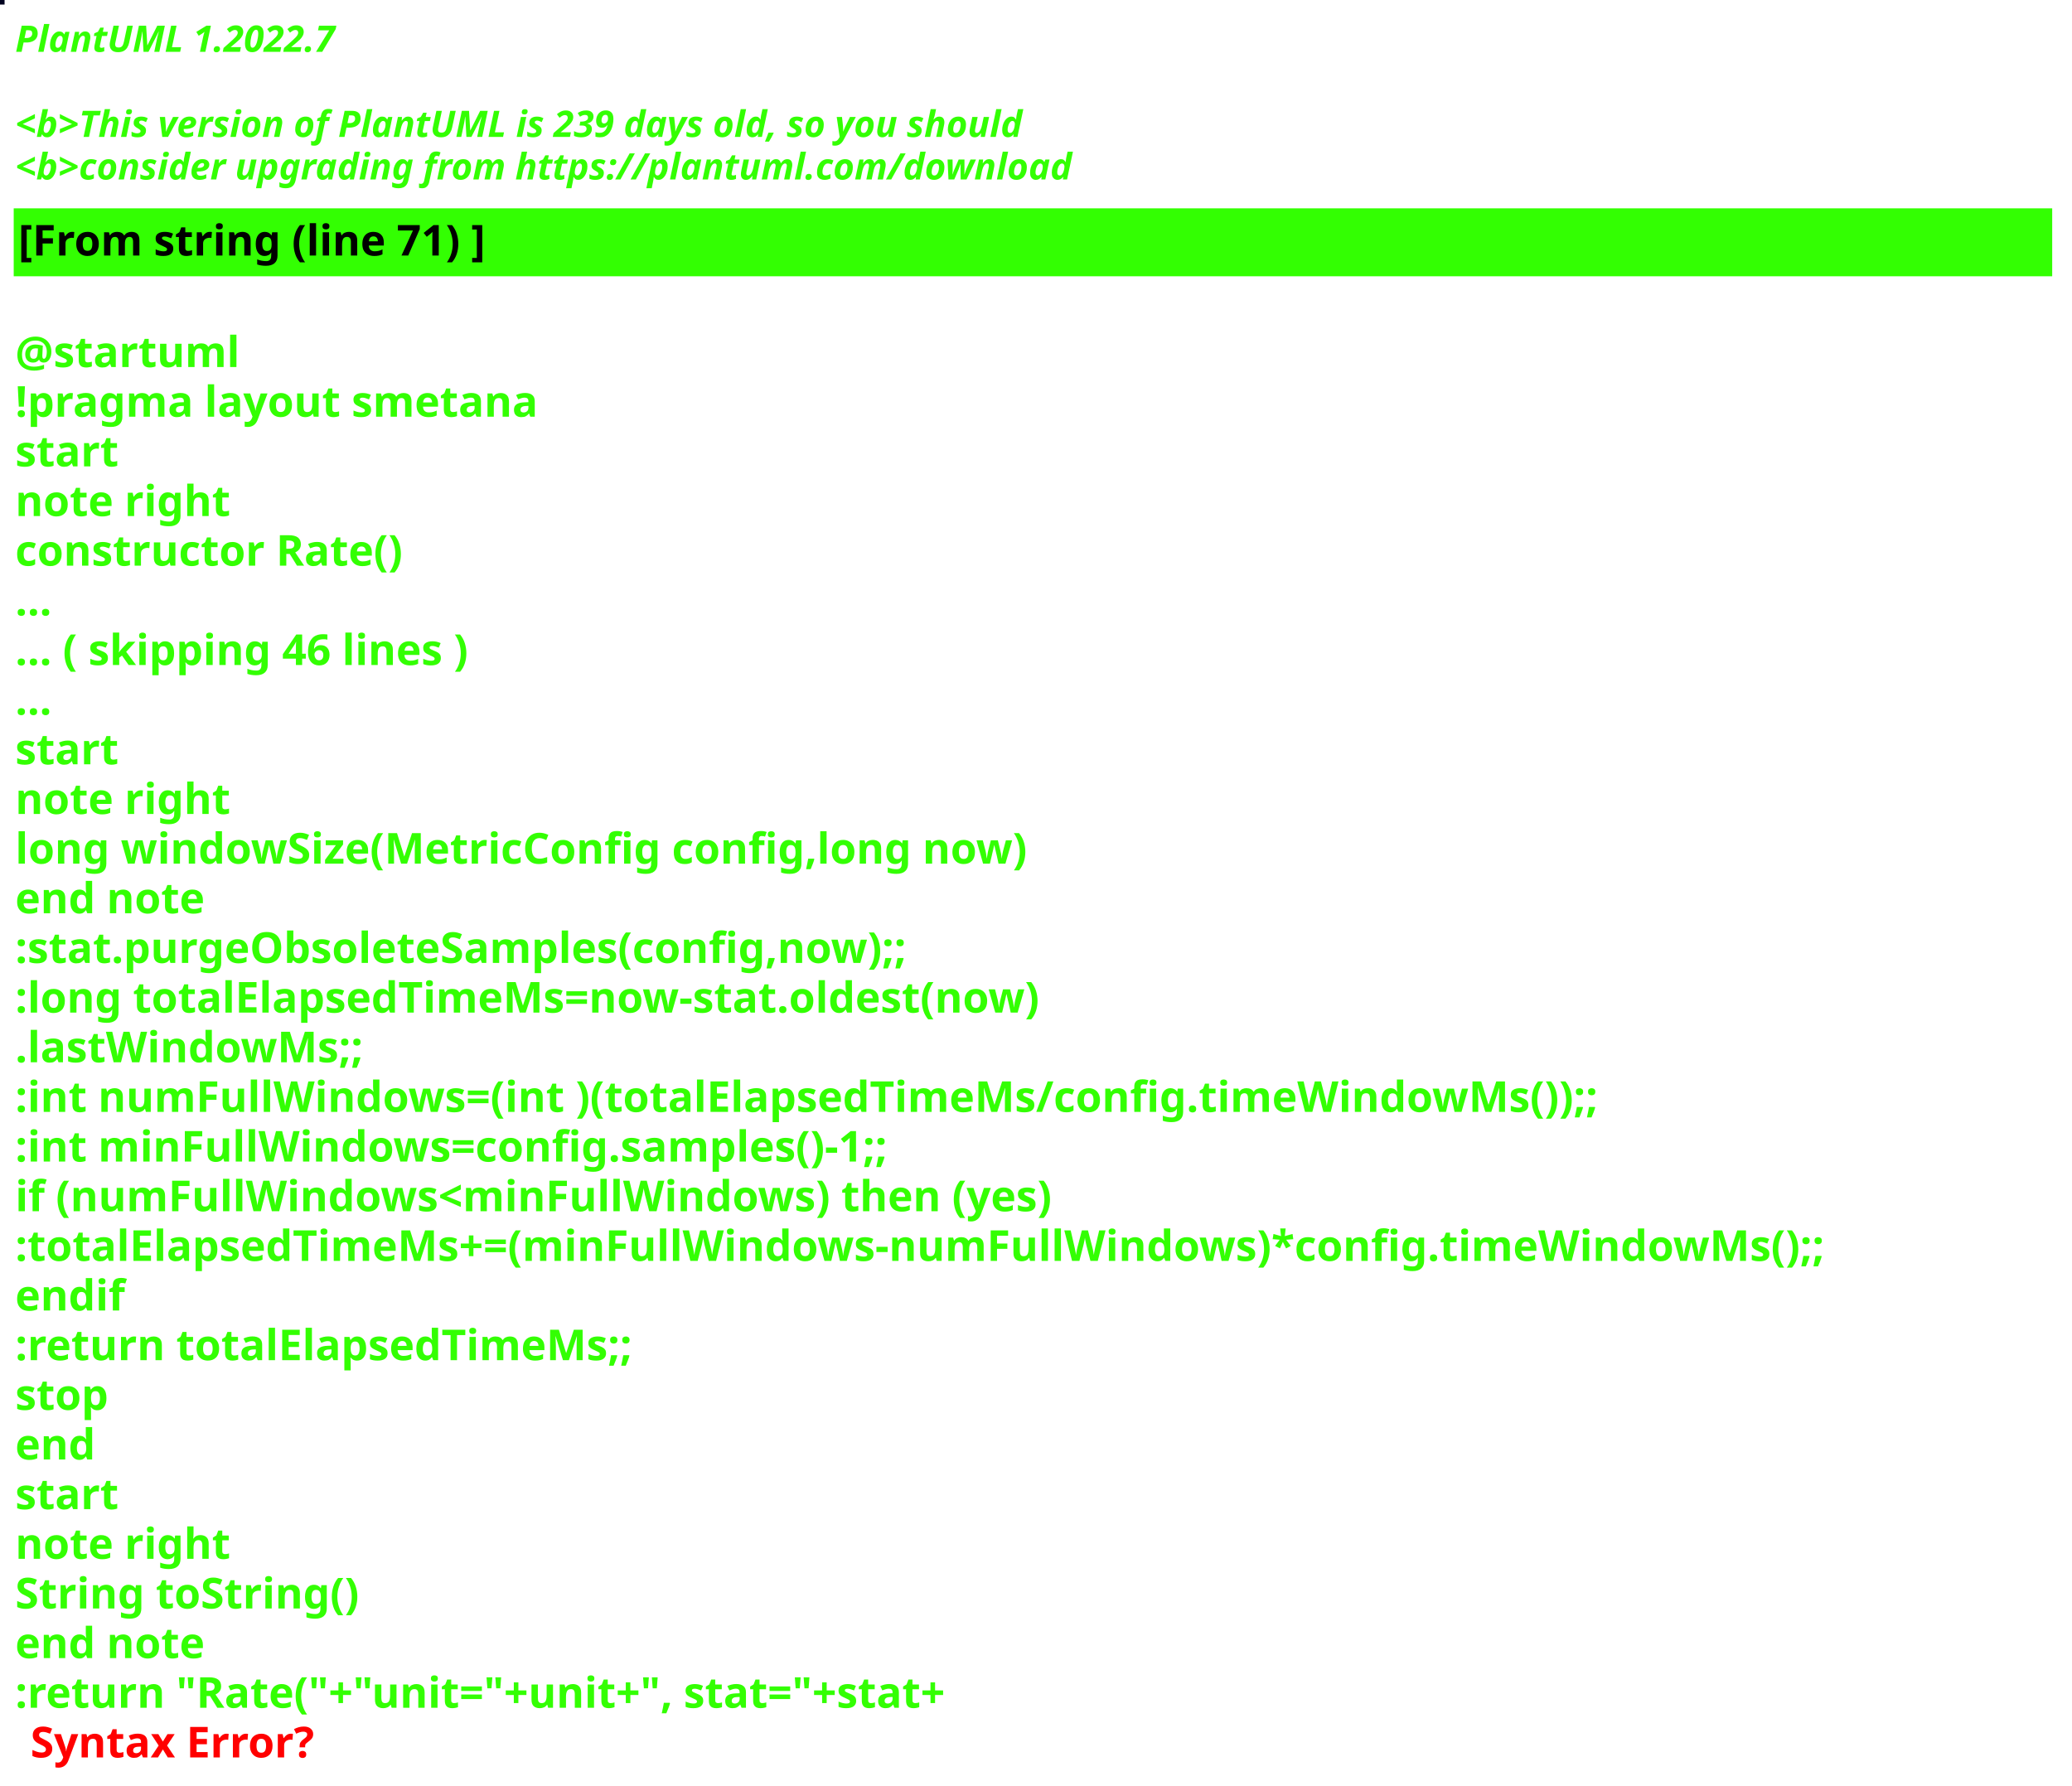
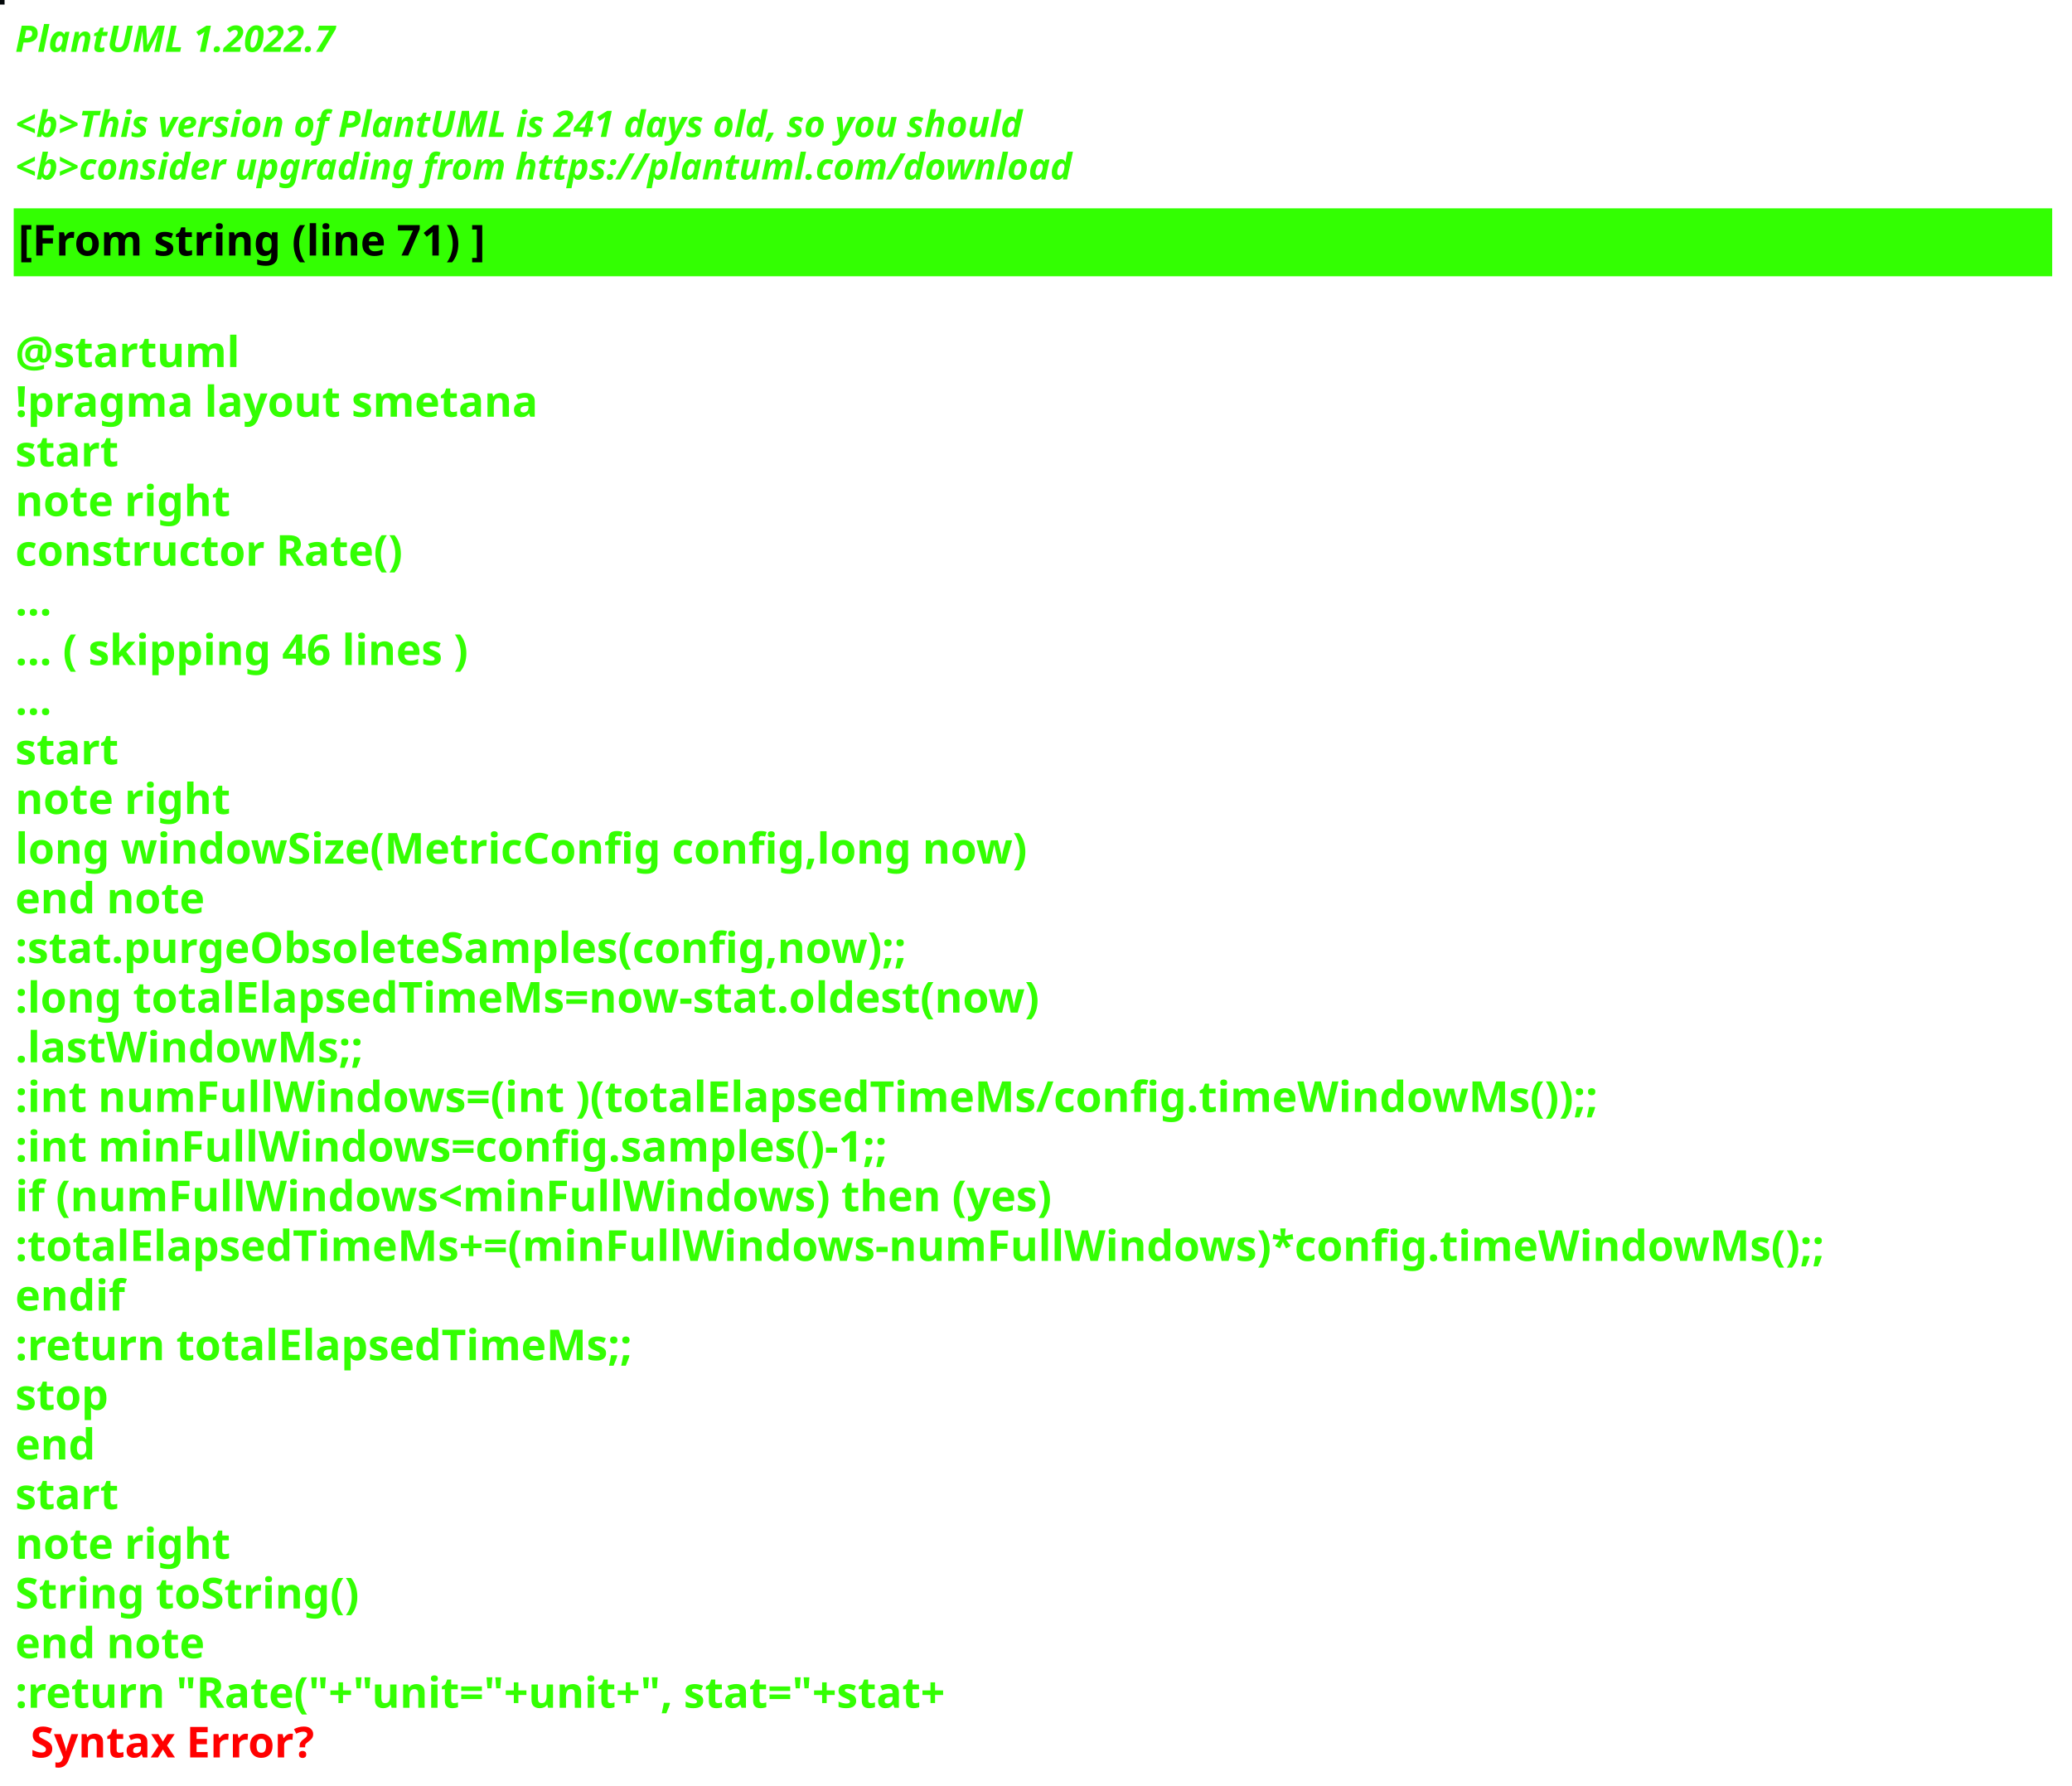
<svg xmlns="http://www.w3.org/2000/svg" contentStyleType="text/css" height="586px" preserveAspectRatio="none" style="width:680px;height:586px;background:#000000;" version="1.1" viewBox="0 0 680 586" width="680px" zoomAndPan="magnify">
  <defs />
  <g>
-     <rect fill="#01031F" height="1" style="stroke:#01031F;stroke-width:1.0;" width="1" x="0" y="0" />
+     <rect fill="#04080A" height="1" style="stroke:#04080A;stroke-width:1.0;" width="1" x="0" y="0" />
    <text fill="#33FF02" font-family="sans-serif" font-size="12" font-style="italic" font-weight="bold" lengthAdjust="spacing" textLength="127" x="5" y="17">PlantUML 1.2022.7</text>
    <text fill="#33FF02" font-family="sans-serif" font-size="12" font-style="italic" font-weight="bold" lengthAdjust="spacing" textLength="4" x="5" y="30.969"> </text>
-     <text fill="#33FF02" font-family="sans-serif" font-size="12" font-style="italic" font-weight="bold" lengthAdjust="spacing" textLength="399" x="5" y="44.938">&lt;b&gt;This version of PlantUML is 239 days old, so you should</text>
+     <text fill="#33FF02" font-family="sans-serif" font-size="12" font-style="italic" font-weight="bold" lengthAdjust="spacing" textLength="399" x="5" y="44.938">&lt;b&gt;This version of PlantUML is 241 days old, so you should</text>
    <text fill="#33FF02" font-family="sans-serif" font-size="12" font-style="italic" font-weight="bold" lengthAdjust="spacing" textLength="408" x="5" y="58.906">&lt;b&gt;consider upgrading from https://plantuml.com/download</text>
    <rect fill="#33FF02" height="21.297" style="stroke:#33FF02;stroke-width:1.0;" width="668" x="5" y="68.875" />
    <text fill="#000000" font-family="sans-serif" font-size="14" font-weight="bold" lengthAdjust="spacing" textLength="178" x="6" y="83.875">[From string (line 71) ]</text>
    <text fill="#33FF02" font-family="sans-serif" font-size="14" font-weight="bold" lengthAdjust="spacing" textLength="5" x="5" y="104.172"> </text>
    <text fill="#33FF02" font-family="sans-serif" font-size="14" font-weight="bold" lengthAdjust="spacing" textLength="79" x="5" y="120.469">@startuml</text>
    <text fill="#33FF02" font-family="sans-serif" font-size="14" font-weight="bold" lengthAdjust="spacing" textLength="190" x="5" y="136.766">!pragma layout smetana</text>
    <text fill="#33FF02" font-family="sans-serif" font-size="14" font-weight="bold" lengthAdjust="spacing" textLength="37" x="5" y="153.062">start</text>
    <text fill="#33FF02" font-family="sans-serif" font-size="14" font-weight="bold" lengthAdjust="spacing" textLength="78" x="5" y="169.359">note right</text>
    <text fill="#33FF02" font-family="sans-serif" font-size="14" font-weight="bold" lengthAdjust="spacing" textLength="145" x="5" y="185.656">constructor Rate()</text>
    <text fill="#33FF02" font-family="sans-serif" font-size="14" font-weight="bold" lengthAdjust="spacing" textLength="15" x="5" y="201.953">...</text>
    <text fill="#33FF02" font-family="sans-serif" font-size="14" font-weight="bold" lengthAdjust="spacing" textLength="175" x="5" y="218.25">... ( skipping 46 lines )</text>
    <text fill="#33FF02" font-family="sans-serif" font-size="14" font-weight="bold" lengthAdjust="spacing" textLength="15" x="5" y="234.547">...</text>
    <text fill="#33FF02" font-family="sans-serif" font-size="14" font-weight="bold" lengthAdjust="spacing" textLength="37" x="5" y="250.844">start</text>
    <text fill="#33FF02" font-family="sans-serif" font-size="14" font-weight="bold" lengthAdjust="spacing" textLength="78" x="5" y="267.141">note right</text>
    <text fill="#33FF02" font-family="sans-serif" font-size="14" font-weight="bold" lengthAdjust="spacing" textLength="378" x="5" y="283.438">long windowSize(MetricConfig config,long now)</text>
    <text fill="#33FF02" font-family="sans-serif" font-size="14" font-weight="bold" lengthAdjust="spacing" textLength="71" x="5" y="299.734">end note</text>
    <text fill="#33FF02" font-family="sans-serif" font-size="14" font-weight="bold" lengthAdjust="spacing" textLength="337" x="5" y="316.031">:stat.purgeObsoleteSamples(config,now);;</text>
    <text fill="#33FF02" font-family="sans-serif" font-size="14" font-weight="bold" lengthAdjust="spacing" textLength="383" x="5" y="332.328">:long totalElapsedTimeMs=now-stat.oldest(now)</text>
    <text fill="#33FF02" font-family="sans-serif" font-size="14" font-weight="bold" lengthAdjust="spacing" textLength="130" x="5" y="348.625">.lastWindowMs;;</text>
    <text fill="#33FF02" font-family="sans-serif" font-size="14" font-weight="bold" lengthAdjust="spacing" textLength="583" x="5" y="364.922">:int numFullWindows=(int )(totalElapsedTimeMs/config.timeWindowMs());;</text>
    <text fill="#33FF02" font-family="sans-serif" font-size="14" font-weight="bold" lengthAdjust="spacing" textLength="329" x="5" y="381.219">:int minFullWindows=config.samples()-1;;</text>
    <text fill="#33FF02" font-family="sans-serif" font-size="14" font-weight="bold" lengthAdjust="spacing" textLength="385" x="5" y="397.516">if (numFullWindows&lt;minFullWindows) then (yes)</text>
    <text fill="#33FF02" font-family="sans-serif" font-size="14" font-weight="bold" lengthAdjust="spacing" textLength="668" x="5" y="413.812">:totalElapsedTimeMs+=(minFullWindows-numFullWindows)*config.timeWindowMs();;</text>
    <text fill="#33FF02" font-family="sans-serif" font-size="14" font-weight="bold" lengthAdjust="spacing" textLength="40" x="5" y="430.109">endif</text>
    <text fill="#33FF02" font-family="sans-serif" font-size="14" font-weight="bold" lengthAdjust="spacing" textLength="229" x="5" y="446.406">:return totalElapsedTimeMs;;</text>
    <text fill="#33FF02" font-family="sans-serif" font-size="14" font-weight="bold" lengthAdjust="spacing" textLength="35" x="5" y="462.703">stop</text>
    <text fill="#33FF02" font-family="sans-serif" font-size="14" font-weight="bold" lengthAdjust="spacing" textLength="30" x="5" y="479">end</text>
    <text fill="#33FF02" font-family="sans-serif" font-size="14" font-weight="bold" lengthAdjust="spacing" textLength="37" x="5" y="495.297">start</text>
    <text fill="#33FF02" font-family="sans-serif" font-size="14" font-weight="bold" lengthAdjust="spacing" textLength="78" x="5" y="511.594">note right</text>
    <text fill="#33FF02" font-family="sans-serif" font-size="14" font-weight="bold" lengthAdjust="spacing" textLength="127" x="5" y="527.891">String toString()</text>
    <text fill="#33FF02" font-family="sans-serif" font-size="14" font-weight="bold" lengthAdjust="spacing" textLength="71" x="5" y="544.188">end note</text>
    <text fill="#33FF02" font-family="sans-serif" font-size="14" font-weight="bold" lengthAdjust="spacing" text-decoration="wavy underline" textLength="358" x="5" y="560.484">:return "Rate("+"unit="+unit+", stat="+stat+</text>
    <text fill="#FF0000" font-family="sans-serif" font-size="14" font-weight="bold" lengthAdjust="spacing" textLength="106" x="10" y="576.781">Syntax Error?</text>
  </g>
</svg>
